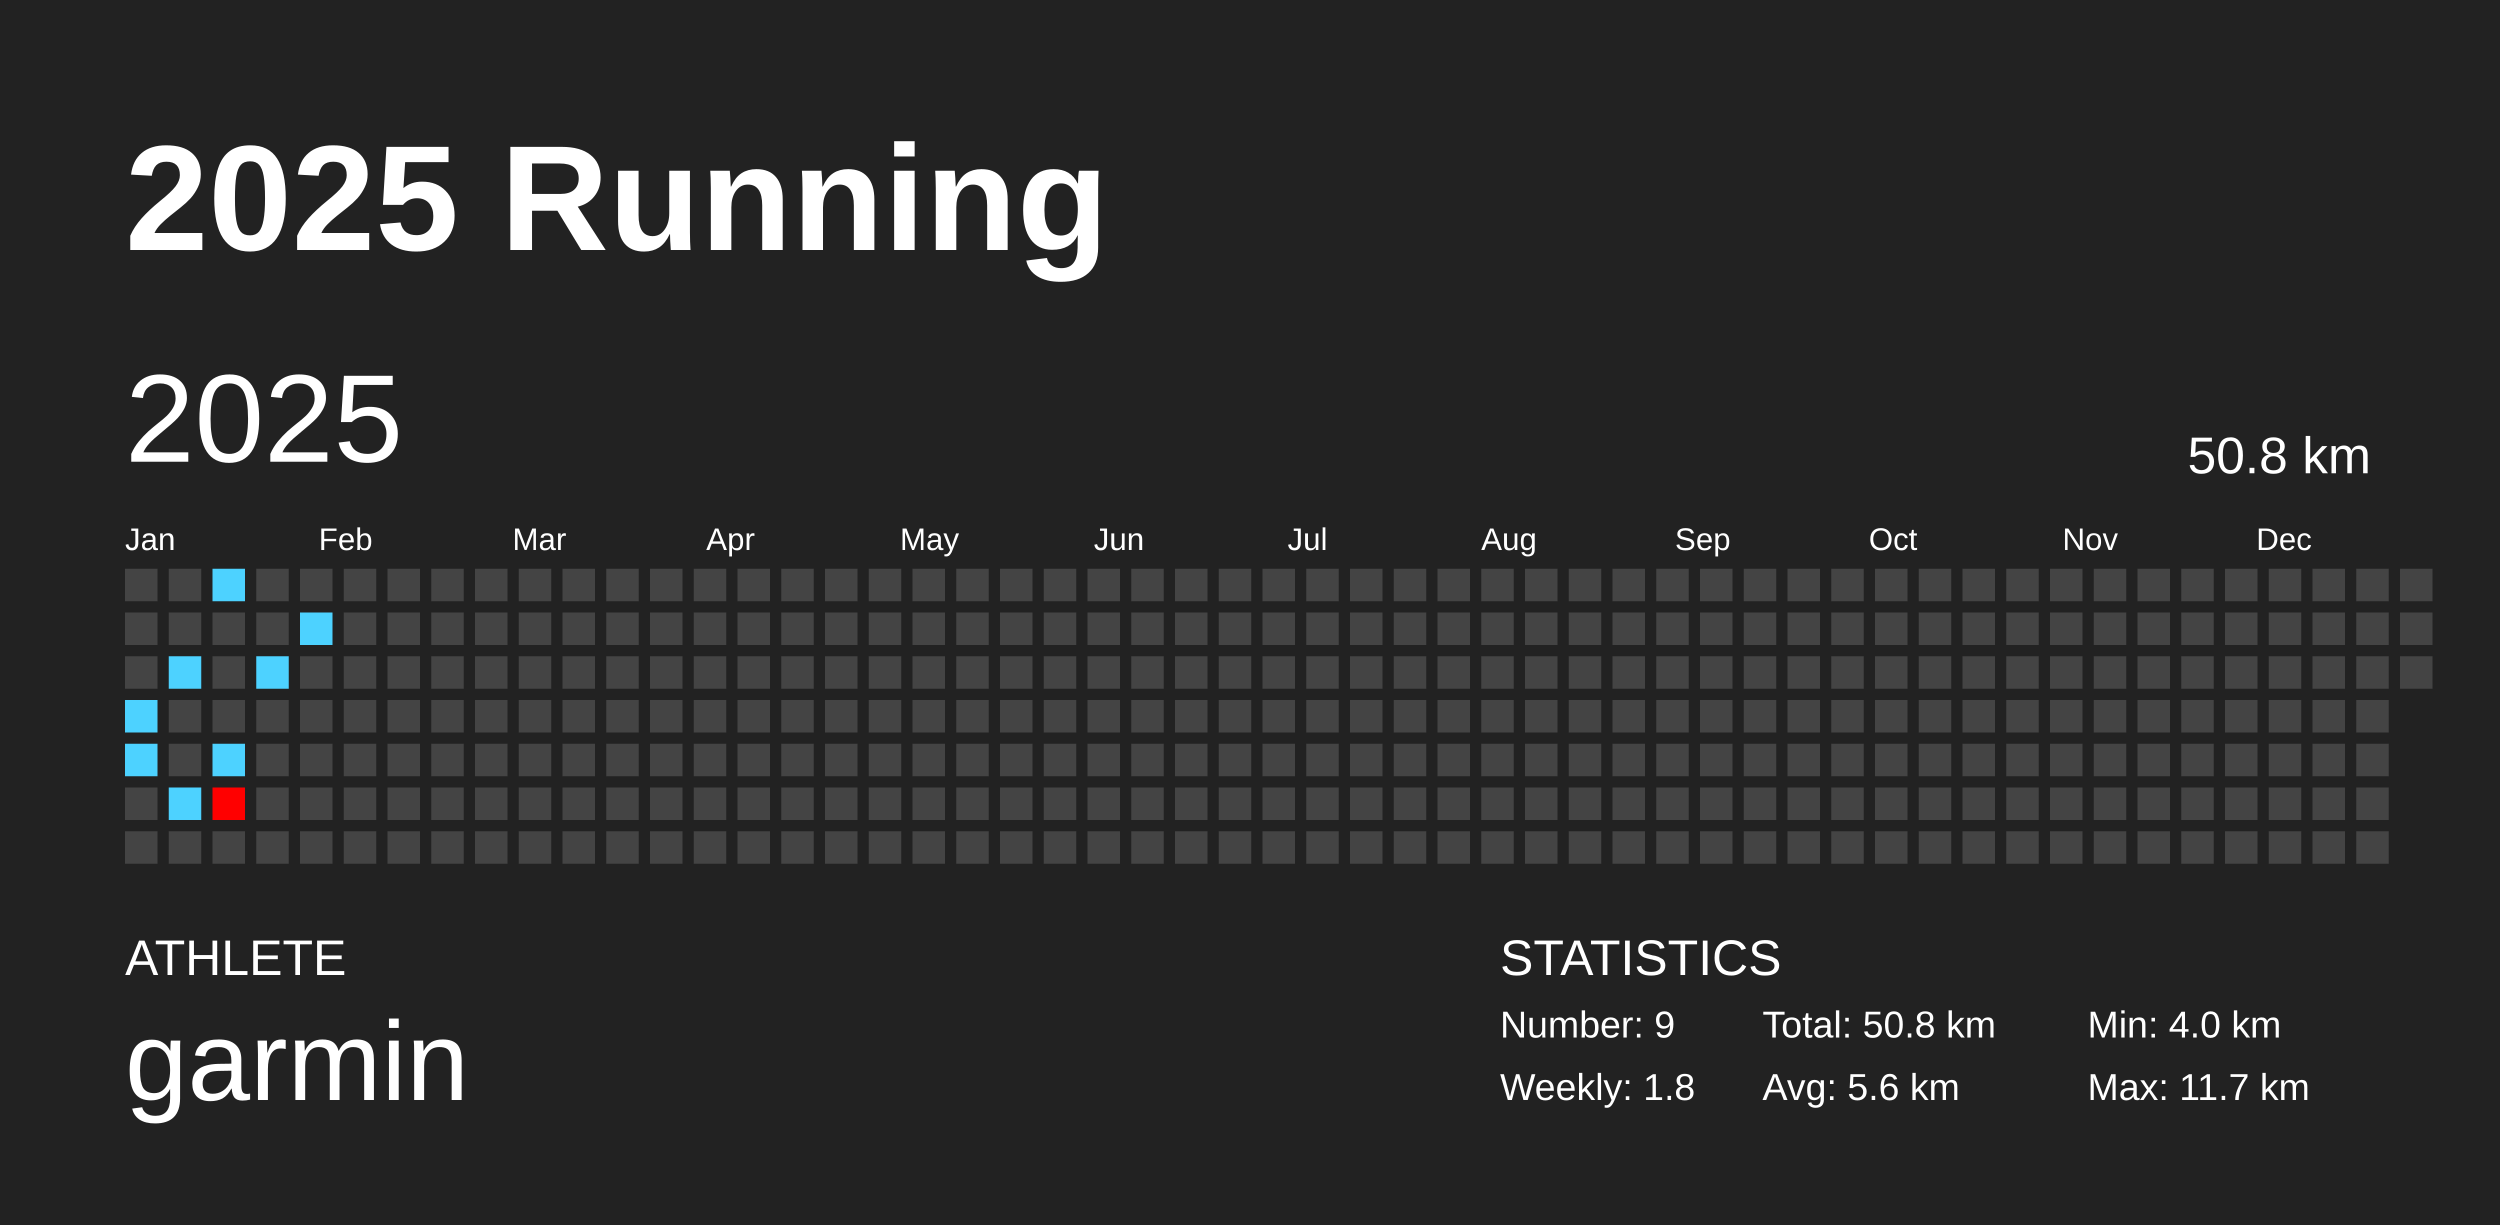
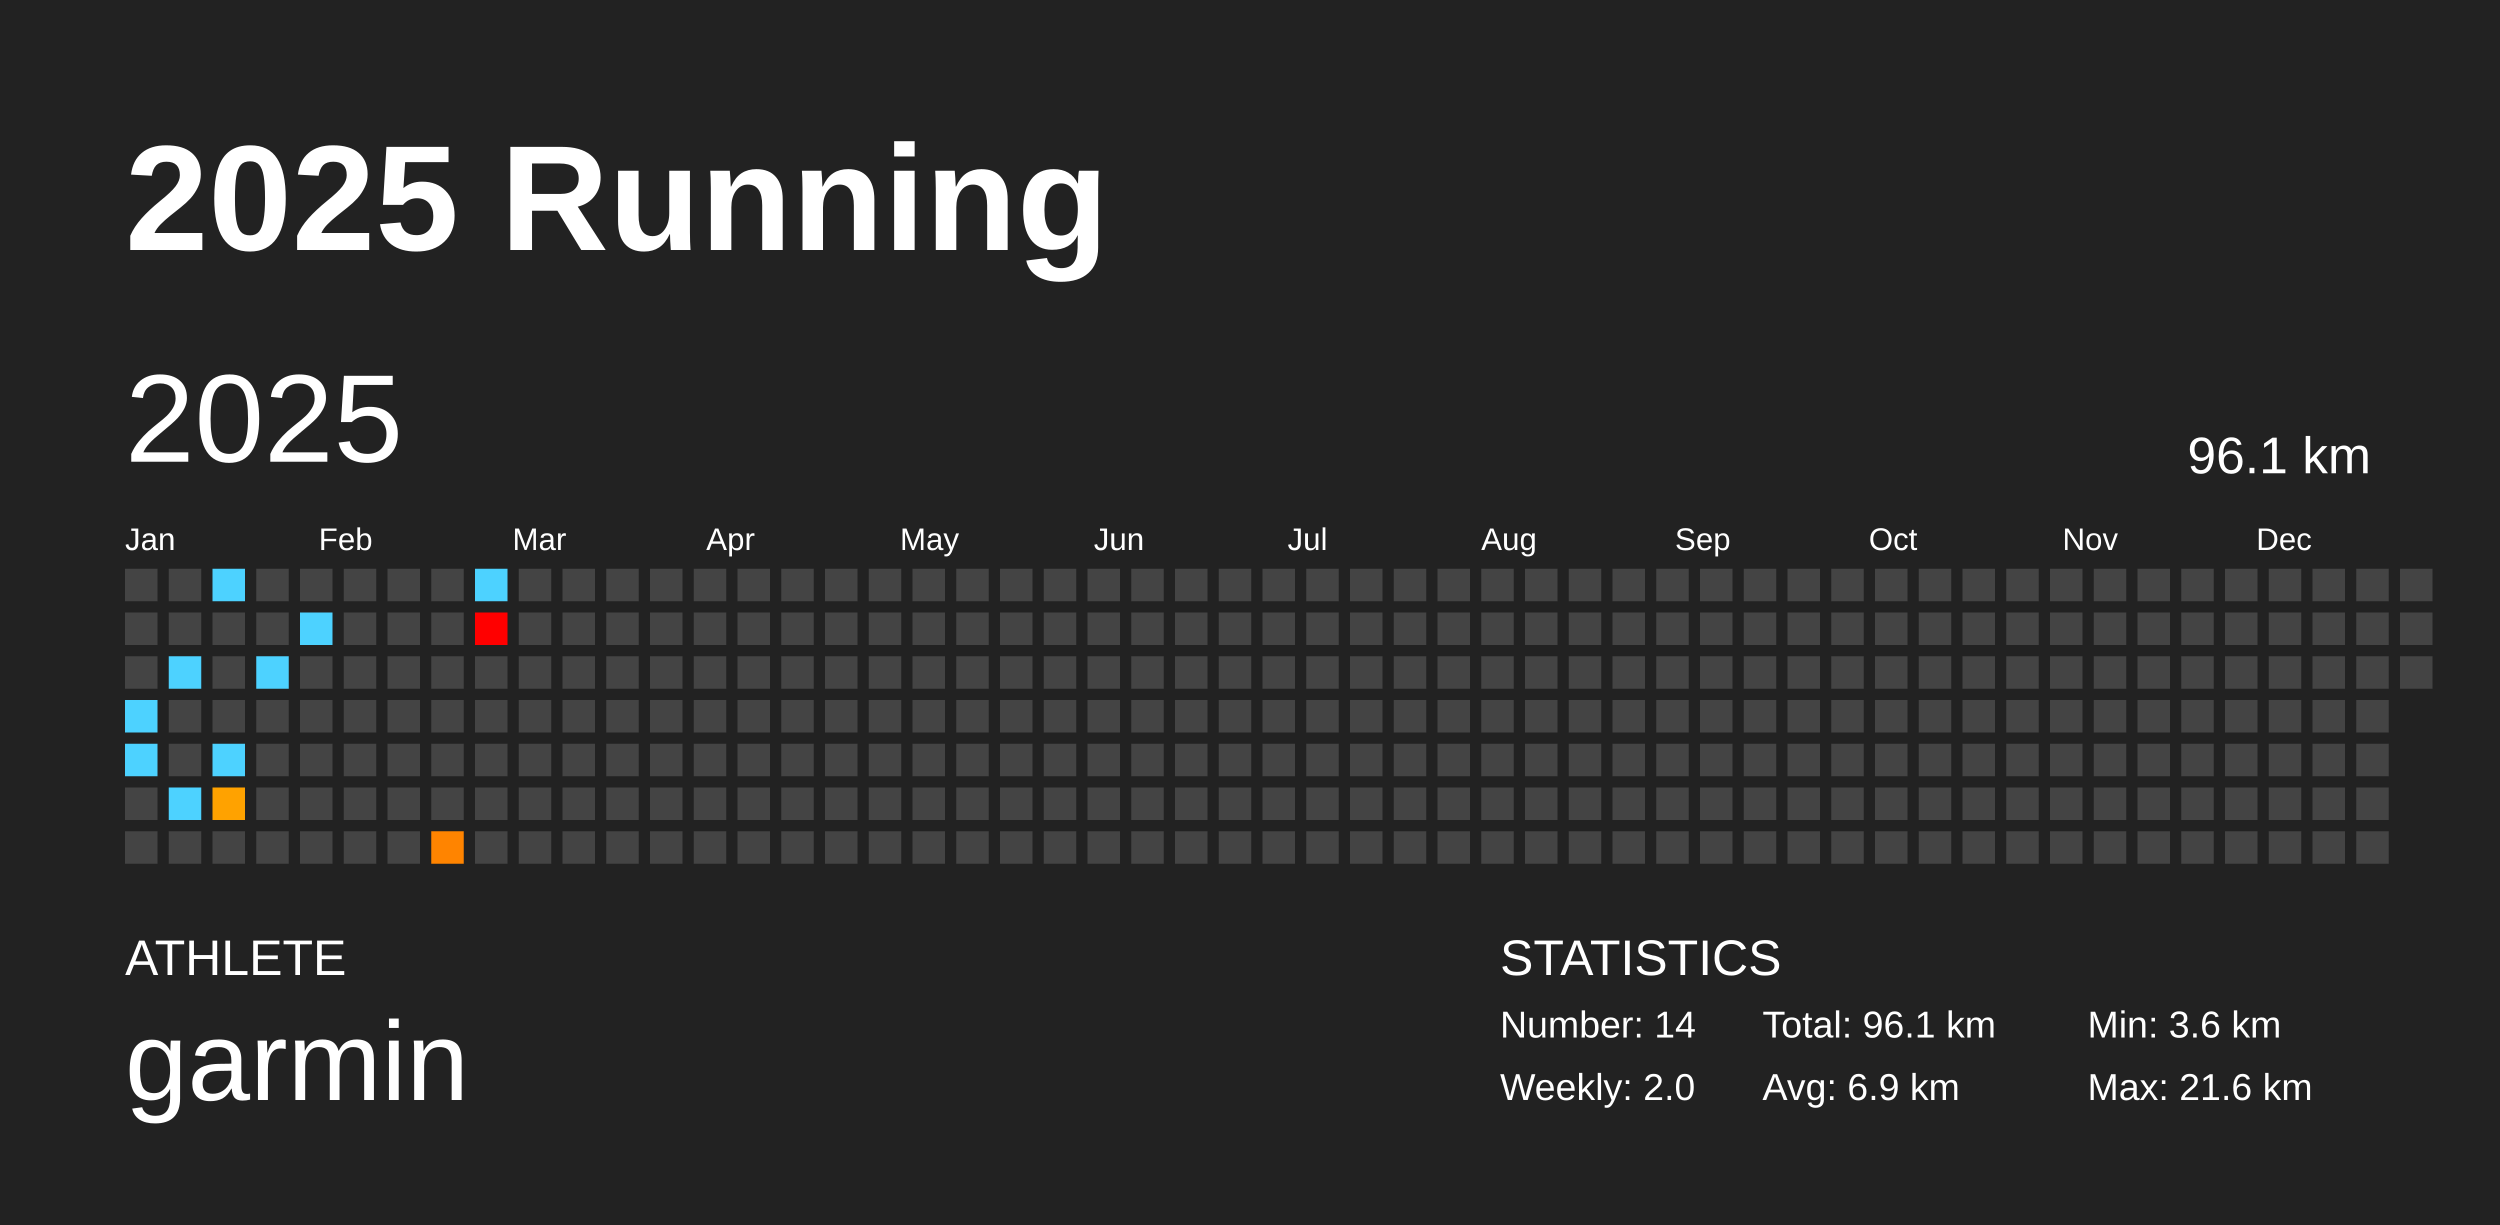
<svg xmlns="http://www.w3.org/2000/svg" baseProfile="full" height="98mm" version="1.1" viewBox="0,0,200,98" width="200mm">
  <defs />
  <rect fill="#222222" height="98" width="200" x="0" y="0" />
  <text fill="#FFFFFF" style="font-size:12px; font-family:Arial; font-weight:bold;" x="10" y="20">2025 Running</text>
  <text fill="#FFFFFF" style="font-size:4px; font-family:Arial" x="10" y="78">ATHLETE</text>
  <text fill="#FFFFFF" style="font-size:9px; font-family:Arial" x="10" y="88">garmin</text>
  <text fill="#FFFFFF" style="font-size:4px; font-family:Arial" x="120" y="78">STATISTICS</text>
-   <text fill="#FFFFFF" style="font-size:3px; font-family:Arial" x="120" y="83">Number: 9</text>
-   <text fill="#FFFFFF" style="font-size:3px; font-family:Arial" x="120" y="88">Weekly: 1.8</text>
-   <text fill="#FFFFFF" style="font-size:3px; font-family:Arial" x="141" y="83">Total: 50.8 km</text>
-   <text fill="#FFFFFF" style="font-size:3px; font-family:Arial" x="141" y="88">Avg: 5.6 km</text>
-   <text fill="#FFFFFF" style="font-size:3px; font-family:Arial" x="167" y="83">Min: 4.0 km</text>
-   <text fill="#FFFFFF" style="font-size:3px; font-family:Arial" x="167" y="88">Max: 11.7 km</text>
+   <text fill="#FFFFFF" style="font-size:3px; font-family:Arial" x="120" y="83">Number: 14</text>
+   <text fill="#FFFFFF" style="font-size:3px; font-family:Arial" x="120" y="88">Weekly: 2.0</text>
+   <text fill="#FFFFFF" style="font-size:3px; font-family:Arial" x="141" y="83">Total: 96.1 km</text>
+   <text fill="#FFFFFF" style="font-size:3px; font-family:Arial" x="141" y="88">Avg: 6.9 km</text>
+   <text fill="#FFFFFF" style="font-size:3px; font-family:Arial" x="167" y="83">Min: 3.6 km</text>
+   <text fill="#FFFFFF" style="font-size:3px; font-family:Arial" x="167" y="88">Max: 21.6 km</text>
  <text dominant-baseline="hanging" fill="#FFFFFF" style="font-size:10.0px; font-family:Arial;" x="10" y="30">2025</text>
-   <text dominant-baseline="hanging" fill="#FFFFFF" style="font-size:4.125px; font-family:Arial;" x="175" y="35">50.8 km</text>
+   <text dominant-baseline="hanging" fill="#FFFFFF" style="font-size:4.125px; font-family:Arial;" x="175" y="35">96.1 km</text>
  <text fill="#FFFFFF" style="font-size:2.5px; font-family:Arial" x="10.0" y="44">Jan</text>
  <text fill="#FFFFFF" style="font-size:2.5px; font-family:Arial" x="25.5" y="44">Feb</text>
  <text fill="#FFFFFF" style="font-size:2.5px; font-family:Arial" x="41.0" y="44">Mar</text>
  <text fill="#FFFFFF" style="font-size:2.5px; font-family:Arial" x="56.5" y="44">Apr</text>
  <text fill="#FFFFFF" style="font-size:2.5px; font-family:Arial" x="72.0" y="44">May</text>
  <text fill="#FFFFFF" style="font-size:2.5px; font-family:Arial" x="87.5" y="44">Jun</text>
  <text fill="#FFFFFF" style="font-size:2.5px; font-family:Arial" x="103.0" y="44">Jul</text>
  <text fill="#FFFFFF" style="font-size:2.5px; font-family:Arial" x="118.5" y="44">Aug</text>
  <text fill="#FFFFFF" style="font-size:2.5px; font-family:Arial" x="134.0" y="44">Sep</text>
  <text fill="#FFFFFF" style="font-size:2.5px; font-family:Arial" x="149.5" y="44">Oct</text>
  <text fill="#FFFFFF" style="font-size:2.5px; font-family:Arial" x="165.0" y="44">Nov</text>
  <text fill="#FFFFFF" style="font-size:2.5px; font-family:Arial" x="180.5" y="44">Dec</text>
  <rect fill="#444444" height="2.6" width="2.6" x="10.0" y="45.5" />
  <rect fill="#444444" height="2.6" width="2.6" x="10.0" y="49.0" />
  <rect fill="#444444" height="2.6" width="2.6" x="10.0" y="52.5" />
  <rect fill="#4dd2ff" height="2.6" width="2.6" x="10.0" y="56.0" />
  <rect fill="#4dd2ff" height="2.6" width="2.6" x="10.0" y="59.5" />
  <rect fill="#444444" height="2.6" width="2.6" x="10.0" y="63.0" />
  <rect fill="#444444" height="2.6" width="2.6" x="10.0" y="66.5" />
  <rect fill="#444444" height="2.6" width="2.6" x="13.5" y="45.5" />
  <rect fill="#444444" height="2.6" width="2.6" x="13.5" y="49.0" />
  <rect fill="#4dd2ff" height="2.6" width="2.6" x="13.5" y="52.5" />
  <rect fill="#444444" height="2.6" width="2.6" x="13.5" y="56.0" />
  <rect fill="#444444" height="2.6" width="2.6" x="13.5" y="59.5" />
  <rect fill="#4dd2ff" height="2.6" width="2.6" x="13.5" y="63.0" />
  <rect fill="#444444" height="2.6" width="2.6" x="13.5" y="66.5" />
  <rect fill="#4dd2ff" height="2.6" width="2.6" x="17.0" y="45.5" />
  <rect fill="#444444" height="2.6" width="2.6" x="17.0" y="49.0" />
  <rect fill="#444444" height="2.6" width="2.6" x="17.0" y="52.5" />
  <rect fill="#444444" height="2.6" width="2.6" x="17.0" y="56.0" />
  <rect fill="#4dd2ff" height="2.6" width="2.6" x="17.0" y="59.5" />
-   <rect fill="#ff0000" height="2.6" width="2.6" x="17.0" y="63.0" />
+   <rect fill="#ffa200" height="2.6" width="2.6" x="17.0" y="63.0" />
  <rect fill="#444444" height="2.6" width="2.6" x="17.0" y="66.5" />
  <rect fill="#444444" height="2.6" width="2.6" x="20.5" y="45.5" />
  <rect fill="#444444" height="2.6" width="2.6" x="20.5" y="49.0" />
  <rect fill="#4dd2ff" height="2.6" width="2.6" x="20.5" y="52.5" />
  <rect fill="#444444" height="2.6" width="2.6" x="20.5" y="56.0" />
  <rect fill="#444444" height="2.6" width="2.6" x="20.5" y="59.5" />
  <rect fill="#444444" height="2.6" width="2.6" x="20.5" y="63.0" />
  <rect fill="#444444" height="2.6" width="2.6" x="20.5" y="66.5" />
  <rect fill="#444444" height="2.6" width="2.6" x="24.0" y="45.5" />
  <rect fill="#4dd2ff" height="2.6" width="2.6" x="24.0" y="49.0" />
  <rect fill="#444444" height="2.6" width="2.6" x="24.0" y="52.5" />
  <rect fill="#444444" height="2.6" width="2.6" x="24.0" y="56.0" />
  <rect fill="#444444" height="2.6" width="2.6" x="24.0" y="59.5" />
  <rect fill="#444444" height="2.6" width="2.6" x="24.0" y="63.0" />
  <rect fill="#444444" height="2.6" width="2.6" x="24.0" y="66.5" />
  <rect fill="#444444" height="2.6" width="2.6" x="27.5" y="45.5" />
  <rect fill="#444444" height="2.6" width="2.6" x="27.5" y="49.0" />
  <rect fill="#444444" height="2.6" width="2.6" x="27.5" y="52.5" />
  <rect fill="#444444" height="2.6" width="2.6" x="27.5" y="56.0" />
  <rect fill="#444444" height="2.6" width="2.6" x="27.5" y="59.5" />
  <rect fill="#444444" height="2.6" width="2.6" x="27.5" y="63.0" />
  <rect fill="#444444" height="2.6" width="2.6" x="27.5" y="66.5" />
  <rect fill="#444444" height="2.6" width="2.6" x="31.0" y="45.5" />
  <rect fill="#444444" height="2.6" width="2.6" x="31.0" y="49.0" />
  <rect fill="#444444" height="2.6" width="2.6" x="31.0" y="52.5" />
  <rect fill="#444444" height="2.6" width="2.6" x="31.0" y="56.0" />
  <rect fill="#444444" height="2.6" width="2.6" x="31.0" y="59.5" />
  <rect fill="#444444" height="2.6" width="2.6" x="31.0" y="63.0" />
  <rect fill="#444444" height="2.6" width="2.6" x="31.0" y="66.5" />
  <rect fill="#444444" height="2.6" width="2.6" x="34.5" y="45.5" />
  <rect fill="#444444" height="2.6" width="2.6" x="34.5" y="49.0" />
  <rect fill="#444444" height="2.6" width="2.6" x="34.5" y="52.5" />
  <rect fill="#444444" height="2.6" width="2.6" x="34.5" y="56.0" />
  <rect fill="#444444" height="2.6" width="2.6" x="34.5" y="59.5" />
  <rect fill="#444444" height="2.6" width="2.6" x="34.5" y="63.0" />
-   <rect fill="#444444" height="2.6" width="2.6" x="34.5" y="66.5" />
-   <rect fill="#444444" height="2.6" width="2.6" x="38.0" y="45.5" />
-   <rect fill="#444444" height="2.6" width="2.6" x="38.0" y="49.0" />
+   <rect fill="#ff8400" height="2.6" width="2.6" x="34.5" y="66.5" />
+   <rect fill="#4dd2ff" height="2.6" width="2.6" x="38.0" y="45.5" />
+   <rect fill="red" height="2.6" width="2.6" x="38.0" y="49.0" />
  <rect fill="#444444" height="2.6" width="2.6" x="38.0" y="52.5" />
  <rect fill="#444444" height="2.6" width="2.6" x="38.0" y="56.0" />
  <rect fill="#444444" height="2.6" width="2.6" x="38.0" y="59.5" />
  <rect fill="#444444" height="2.6" width="2.6" x="38.0" y="63.0" />
  <rect fill="#444444" height="2.6" width="2.6" x="38.0" y="66.5" />
  <rect fill="#444444" height="2.6" width="2.6" x="41.5" y="45.5" />
  <rect fill="#444444" height="2.6" width="2.6" x="41.5" y="49.0" />
  <rect fill="#444444" height="2.6" width="2.6" x="41.5" y="52.5" />
  <rect fill="#444444" height="2.6" width="2.6" x="41.5" y="56.0" />
  <rect fill="#444444" height="2.6" width="2.6" x="41.5" y="59.5" />
  <rect fill="#444444" height="2.6" width="2.6" x="41.5" y="63.0" />
  <rect fill="#444444" height="2.6" width="2.6" x="41.5" y="66.5" />
  <rect fill="#444444" height="2.6" width="2.6" x="45.0" y="45.5" />
  <rect fill="#444444" height="2.6" width="2.6" x="45.0" y="49.0" />
  <rect fill="#444444" height="2.6" width="2.6" x="45.0" y="52.5" />
  <rect fill="#444444" height="2.6" width="2.6" x="45.0" y="56.0" />
  <rect fill="#444444" height="2.6" width="2.6" x="45.0" y="59.5" />
  <rect fill="#444444" height="2.6" width="2.6" x="45.0" y="63.0" />
  <rect fill="#444444" height="2.6" width="2.6" x="45.0" y="66.5" />
  <rect fill="#444444" height="2.6" width="2.6" x="48.5" y="45.5" />
  <rect fill="#444444" height="2.6" width="2.6" x="48.5" y="49.0" />
  <rect fill="#444444" height="2.6" width="2.6" x="48.5" y="52.5" />
  <rect fill="#444444" height="2.6" width="2.6" x="48.5" y="56.0" />
  <rect fill="#444444" height="2.6" width="2.6" x="48.5" y="59.5" />
  <rect fill="#444444" height="2.6" width="2.6" x="48.5" y="63.0" />
  <rect fill="#444444" height="2.6" width="2.6" x="48.5" y="66.5" />
  <rect fill="#444444" height="2.6" width="2.6" x="52.0" y="45.5" />
  <rect fill="#444444" height="2.6" width="2.6" x="52.0" y="49.0" />
  <rect fill="#444444" height="2.6" width="2.6" x="52.0" y="52.5" />
  <rect fill="#444444" height="2.6" width="2.6" x="52.0" y="56.0" />
  <rect fill="#444444" height="2.6" width="2.6" x="52.0" y="59.5" />
  <rect fill="#444444" height="2.6" width="2.6" x="52.0" y="63.0" />
  <rect fill="#444444" height="2.6" width="2.6" x="52.0" y="66.5" />
  <rect fill="#444444" height="2.6" width="2.6" x="55.5" y="45.5" />
  <rect fill="#444444" height="2.6" width="2.6" x="55.5" y="49.0" />
  <rect fill="#444444" height="2.6" width="2.6" x="55.5" y="52.5" />
  <rect fill="#444444" height="2.6" width="2.6" x="55.5" y="56.0" />
  <rect fill="#444444" height="2.6" width="2.6" x="55.5" y="59.5" />
  <rect fill="#444444" height="2.6" width="2.6" x="55.5" y="63.0" />
  <rect fill="#444444" height="2.6" width="2.6" x="55.5" y="66.5" />
  <rect fill="#444444" height="2.6" width="2.6" x="59.0" y="45.5" />
  <rect fill="#444444" height="2.6" width="2.6" x="59.0" y="49.0" />
  <rect fill="#444444" height="2.6" width="2.6" x="59.0" y="52.5" />
  <rect fill="#444444" height="2.6" width="2.6" x="59.0" y="56.0" />
  <rect fill="#444444" height="2.6" width="2.6" x="59.0" y="59.5" />
  <rect fill="#444444" height="2.6" width="2.6" x="59.0" y="63.0" />
  <rect fill="#444444" height="2.6" width="2.6" x="59.0" y="66.5" />
  <rect fill="#444444" height="2.6" width="2.6" x="62.5" y="45.5" />
  <rect fill="#444444" height="2.6" width="2.6" x="62.5" y="49.0" />
  <rect fill="#444444" height="2.6" width="2.6" x="62.5" y="52.5" />
  <rect fill="#444444" height="2.6" width="2.6" x="62.5" y="56.0" />
  <rect fill="#444444" height="2.6" width="2.6" x="62.5" y="59.5" />
  <rect fill="#444444" height="2.6" width="2.6" x="62.5" y="63.0" />
  <rect fill="#444444" height="2.6" width="2.6" x="62.5" y="66.5" />
  <rect fill="#444444" height="2.6" width="2.6" x="66.0" y="45.5" />
  <rect fill="#444444" height="2.6" width="2.6" x="66.0" y="49.0" />
  <rect fill="#444444" height="2.6" width="2.6" x="66.0" y="52.5" />
  <rect fill="#444444" height="2.6" width="2.6" x="66.0" y="56.0" />
  <rect fill="#444444" height="2.6" width="2.6" x="66.0" y="59.5" />
  <rect fill="#444444" height="2.6" width="2.6" x="66.0" y="63.0" />
  <rect fill="#444444" height="2.6" width="2.6" x="66.0" y="66.5" />
  <rect fill="#444444" height="2.6" width="2.6" x="69.5" y="45.5" />
  <rect fill="#444444" height="2.6" width="2.6" x="69.5" y="49.0" />
  <rect fill="#444444" height="2.6" width="2.6" x="69.5" y="52.5" />
  <rect fill="#444444" height="2.6" width="2.6" x="69.5" y="56.0" />
  <rect fill="#444444" height="2.6" width="2.6" x="69.5" y="59.5" />
  <rect fill="#444444" height="2.6" width="2.6" x="69.5" y="63.0" />
  <rect fill="#444444" height="2.6" width="2.6" x="69.5" y="66.5" />
  <rect fill="#444444" height="2.6" width="2.6" x="73.0" y="45.5" />
  <rect fill="#444444" height="2.6" width="2.6" x="73.0" y="49.0" />
  <rect fill="#444444" height="2.6" width="2.6" x="73.0" y="52.5" />
  <rect fill="#444444" height="2.6" width="2.6" x="73.0" y="56.0" />
  <rect fill="#444444" height="2.6" width="2.6" x="73.0" y="59.5" />
  <rect fill="#444444" height="2.6" width="2.6" x="73.0" y="63.0" />
  <rect fill="#444444" height="2.6" width="2.6" x="73.0" y="66.5" />
  <rect fill="#444444" height="2.6" width="2.6" x="76.5" y="45.5" />
  <rect fill="#444444" height="2.6" width="2.6" x="76.5" y="49.0" />
  <rect fill="#444444" height="2.6" width="2.6" x="76.5" y="52.5" />
  <rect fill="#444444" height="2.6" width="2.6" x="76.5" y="56.0" />
  <rect fill="#444444" height="2.6" width="2.6" x="76.5" y="59.5" />
  <rect fill="#444444" height="2.6" width="2.6" x="76.5" y="63.0" />
  <rect fill="#444444" height="2.6" width="2.6" x="76.5" y="66.5" />
  <rect fill="#444444" height="2.6" width="2.6" x="80.0" y="45.5" />
  <rect fill="#444444" height="2.6" width="2.6" x="80.0" y="49.0" />
  <rect fill="#444444" height="2.6" width="2.6" x="80.0" y="52.5" />
  <rect fill="#444444" height="2.6" width="2.6" x="80.0" y="56.0" />
  <rect fill="#444444" height="2.6" width="2.6" x="80.0" y="59.5" />
  <rect fill="#444444" height="2.6" width="2.6" x="80.0" y="63.0" />
  <rect fill="#444444" height="2.6" width="2.6" x="80.0" y="66.5" />
  <rect fill="#444444" height="2.6" width="2.6" x="83.5" y="45.5" />
  <rect fill="#444444" height="2.6" width="2.6" x="83.5" y="49.0" />
  <rect fill="#444444" height="2.6" width="2.6" x="83.5" y="52.5" />
  <rect fill="#444444" height="2.6" width="2.6" x="83.5" y="56.0" />
  <rect fill="#444444" height="2.6" width="2.6" x="83.5" y="59.5" />
  <rect fill="#444444" height="2.6" width="2.6" x="83.5" y="63.0" />
  <rect fill="#444444" height="2.6" width="2.6" x="83.5" y="66.5" />
  <rect fill="#444444" height="2.6" width="2.6" x="87.0" y="45.5" />
  <rect fill="#444444" height="2.6" width="2.6" x="87.0" y="49.0" />
  <rect fill="#444444" height="2.6" width="2.6" x="87.0" y="52.5" />
  <rect fill="#444444" height="2.6" width="2.6" x="87.0" y="56.0" />
  <rect fill="#444444" height="2.6" width="2.6" x="87.0" y="59.5" />
  <rect fill="#444444" height="2.6" width="2.6" x="87.0" y="63.0" />
  <rect fill="#444444" height="2.6" width="2.6" x="87.0" y="66.5" />
  <rect fill="#444444" height="2.6" width="2.6" x="90.5" y="45.5" />
  <rect fill="#444444" height="2.6" width="2.6" x="90.5" y="49.0" />
  <rect fill="#444444" height="2.6" width="2.6" x="90.5" y="52.5" />
  <rect fill="#444444" height="2.6" width="2.6" x="90.5" y="56.0" />
  <rect fill="#444444" height="2.6" width="2.6" x="90.5" y="59.5" />
  <rect fill="#444444" height="2.6" width="2.6" x="90.5" y="63.0" />
  <rect fill="#444444" height="2.6" width="2.6" x="90.5" y="66.5" />
  <rect fill="#444444" height="2.6" width="2.6" x="94.0" y="45.5" />
  <rect fill="#444444" height="2.6" width="2.6" x="94.0" y="49.0" />
  <rect fill="#444444" height="2.6" width="2.6" x="94.0" y="52.5" />
  <rect fill="#444444" height="2.6" width="2.6" x="94.0" y="56.0" />
  <rect fill="#444444" height="2.6" width="2.6" x="94.0" y="59.5" />
  <rect fill="#444444" height="2.6" width="2.6" x="94.0" y="63.0" />
  <rect fill="#444444" height="2.6" width="2.6" x="94.0" y="66.5" />
  <rect fill="#444444" height="2.6" width="2.6" x="97.5" y="45.5" />
  <rect fill="#444444" height="2.6" width="2.6" x="97.5" y="49.0" />
  <rect fill="#444444" height="2.6" width="2.6" x="97.5" y="52.5" />
  <rect fill="#444444" height="2.6" width="2.6" x="97.5" y="56.0" />
  <rect fill="#444444" height="2.6" width="2.6" x="97.5" y="59.5" />
  <rect fill="#444444" height="2.6" width="2.6" x="97.5" y="63.0" />
  <rect fill="#444444" height="2.6" width="2.6" x="97.5" y="66.5" />
  <rect fill="#444444" height="2.6" width="2.6" x="101.0" y="45.5" />
  <rect fill="#444444" height="2.6" width="2.6" x="101.0" y="49.0" />
  <rect fill="#444444" height="2.6" width="2.6" x="101.0" y="52.5" />
  <rect fill="#444444" height="2.6" width="2.6" x="101.0" y="56.0" />
  <rect fill="#444444" height="2.6" width="2.6" x="101.0" y="59.5" />
  <rect fill="#444444" height="2.6" width="2.6" x="101.0" y="63.0" />
  <rect fill="#444444" height="2.6" width="2.6" x="101.0" y="66.5" />
  <rect fill="#444444" height="2.6" width="2.6" x="104.5" y="45.5" />
  <rect fill="#444444" height="2.6" width="2.6" x="104.5" y="49.0" />
  <rect fill="#444444" height="2.6" width="2.6" x="104.5" y="52.5" />
  <rect fill="#444444" height="2.6" width="2.6" x="104.5" y="56.0" />
  <rect fill="#444444" height="2.6" width="2.6" x="104.5" y="59.5" />
  <rect fill="#444444" height="2.6" width="2.6" x="104.5" y="63.0" />
  <rect fill="#444444" height="2.6" width="2.6" x="104.5" y="66.5" />
  <rect fill="#444444" height="2.6" width="2.6" x="108.0" y="45.5" />
  <rect fill="#444444" height="2.6" width="2.6" x="108.0" y="49.0" />
  <rect fill="#444444" height="2.6" width="2.6" x="108.0" y="52.5" />
  <rect fill="#444444" height="2.6" width="2.6" x="108.0" y="56.0" />
  <rect fill="#444444" height="2.6" width="2.6" x="108.0" y="59.5" />
  <rect fill="#444444" height="2.6" width="2.6" x="108.0" y="63.0" />
  <rect fill="#444444" height="2.6" width="2.6" x="108.0" y="66.5" />
  <rect fill="#444444" height="2.6" width="2.6" x="111.5" y="45.5" />
  <rect fill="#444444" height="2.6" width="2.6" x="111.5" y="49.0" />
  <rect fill="#444444" height="2.6" width="2.6" x="111.5" y="52.5" />
  <rect fill="#444444" height="2.6" width="2.6" x="111.5" y="56.0" />
  <rect fill="#444444" height="2.6" width="2.6" x="111.5" y="59.5" />
  <rect fill="#444444" height="2.6" width="2.6" x="111.5" y="63.0" />
  <rect fill="#444444" height="2.6" width="2.6" x="111.5" y="66.5" />
  <rect fill="#444444" height="2.6" width="2.6" x="115.0" y="45.5" />
  <rect fill="#444444" height="2.6" width="2.6" x="115.0" y="49.0" />
  <rect fill="#444444" height="2.6" width="2.6" x="115.0" y="52.5" />
  <rect fill="#444444" height="2.6" width="2.6" x="115.0" y="56.0" />
  <rect fill="#444444" height="2.6" width="2.6" x="115.0" y="59.5" />
  <rect fill="#444444" height="2.6" width="2.6" x="115.0" y="63.0" />
  <rect fill="#444444" height="2.6" width="2.6" x="115.0" y="66.5" />
  <rect fill="#444444" height="2.6" width="2.6" x="118.5" y="45.5" />
  <rect fill="#444444" height="2.6" width="2.6" x="118.5" y="49.0" />
  <rect fill="#444444" height="2.6" width="2.6" x="118.5" y="52.5" />
  <rect fill="#444444" height="2.6" width="2.6" x="118.5" y="56.0" />
  <rect fill="#444444" height="2.6" width="2.6" x="118.5" y="59.5" />
  <rect fill="#444444" height="2.6" width="2.6" x="118.5" y="63.0" />
  <rect fill="#444444" height="2.6" width="2.6" x="118.5" y="66.5" />
  <rect fill="#444444" height="2.6" width="2.6" x="122.0" y="45.5" />
  <rect fill="#444444" height="2.6" width="2.6" x="122.0" y="49.0" />
  <rect fill="#444444" height="2.6" width="2.6" x="122.0" y="52.5" />
  <rect fill="#444444" height="2.6" width="2.6" x="122.0" y="56.0" />
  <rect fill="#444444" height="2.6" width="2.6" x="122.0" y="59.5" />
  <rect fill="#444444" height="2.6" width="2.6" x="122.0" y="63.0" />
  <rect fill="#444444" height="2.6" width="2.6" x="122.0" y="66.5" />
  <rect fill="#444444" height="2.6" width="2.6" x="125.5" y="45.5" />
  <rect fill="#444444" height="2.6" width="2.6" x="125.5" y="49.0" />
  <rect fill="#444444" height="2.6" width="2.6" x="125.5" y="52.5" />
  <rect fill="#444444" height="2.6" width="2.6" x="125.5" y="56.0" />
  <rect fill="#444444" height="2.6" width="2.6" x="125.5" y="59.5" />
  <rect fill="#444444" height="2.6" width="2.6" x="125.5" y="63.0" />
  <rect fill="#444444" height="2.6" width="2.6" x="125.5" y="66.5" />
  <rect fill="#444444" height="2.6" width="2.6" x="129.0" y="45.5" />
  <rect fill="#444444" height="2.6" width="2.6" x="129.0" y="49.0" />
  <rect fill="#444444" height="2.6" width="2.6" x="129.0" y="52.5" />
  <rect fill="#444444" height="2.6" width="2.6" x="129.0" y="56.0" />
  <rect fill="#444444" height="2.6" width="2.6" x="129.0" y="59.5" />
  <rect fill="#444444" height="2.6" width="2.6" x="129.0" y="63.0" />
  <rect fill="#444444" height="2.6" width="2.6" x="129.0" y="66.5" />
  <rect fill="#444444" height="2.6" width="2.6" x="132.5" y="45.5" />
  <rect fill="#444444" height="2.6" width="2.6" x="132.5" y="49.0" />
  <rect fill="#444444" height="2.6" width="2.6" x="132.5" y="52.5" />
  <rect fill="#444444" height="2.6" width="2.6" x="132.5" y="56.0" />
  <rect fill="#444444" height="2.6" width="2.6" x="132.5" y="59.5" />
  <rect fill="#444444" height="2.6" width="2.6" x="132.5" y="63.0" />
  <rect fill="#444444" height="2.6" width="2.6" x="132.5" y="66.5" />
  <rect fill="#444444" height="2.6" width="2.6" x="136.0" y="45.5" />
  <rect fill="#444444" height="2.6" width="2.6" x="136.0" y="49.0" />
  <rect fill="#444444" height="2.6" width="2.6" x="136.0" y="52.5" />
  <rect fill="#444444" height="2.6" width="2.6" x="136.0" y="56.0" />
  <rect fill="#444444" height="2.6" width="2.6" x="136.0" y="59.5" />
  <rect fill="#444444" height="2.6" width="2.6" x="136.0" y="63.0" />
  <rect fill="#444444" height="2.6" width="2.6" x="136.0" y="66.5" />
  <rect fill="#444444" height="2.6" width="2.6" x="139.5" y="45.5" />
  <rect fill="#444444" height="2.6" width="2.6" x="139.5" y="49.0" />
  <rect fill="#444444" height="2.6" width="2.6" x="139.5" y="52.5" />
  <rect fill="#444444" height="2.6" width="2.6" x="139.5" y="56.0" />
  <rect fill="#444444" height="2.6" width="2.6" x="139.5" y="59.5" />
  <rect fill="#444444" height="2.6" width="2.6" x="139.5" y="63.0" />
  <rect fill="#444444" height="2.6" width="2.6" x="139.5" y="66.5" />
  <rect fill="#444444" height="2.6" width="2.6" x="143.0" y="45.5" />
  <rect fill="#444444" height="2.6" width="2.6" x="143.0" y="49.0" />
  <rect fill="#444444" height="2.6" width="2.6" x="143.0" y="52.5" />
  <rect fill="#444444" height="2.6" width="2.6" x="143.0" y="56.0" />
  <rect fill="#444444" height="2.6" width="2.6" x="143.0" y="59.5" />
  <rect fill="#444444" height="2.6" width="2.6" x="143.0" y="63.0" />
  <rect fill="#444444" height="2.6" width="2.6" x="143.0" y="66.5" />
  <rect fill="#444444" height="2.6" width="2.6" x="146.5" y="45.5" />
  <rect fill="#444444" height="2.6" width="2.6" x="146.5" y="49.0" />
  <rect fill="#444444" height="2.6" width="2.6" x="146.5" y="52.5" />
  <rect fill="#444444" height="2.6" width="2.6" x="146.5" y="56.0" />
  <rect fill="#444444" height="2.6" width="2.6" x="146.5" y="59.5" />
  <rect fill="#444444" height="2.6" width="2.6" x="146.5" y="63.0" />
  <rect fill="#444444" height="2.6" width="2.6" x="146.5" y="66.5" />
  <rect fill="#444444" height="2.6" width="2.6" x="150.0" y="45.5" />
  <rect fill="#444444" height="2.6" width="2.6" x="150.0" y="49.0" />
  <rect fill="#444444" height="2.6" width="2.6" x="150.0" y="52.5" />
  <rect fill="#444444" height="2.6" width="2.6" x="150.0" y="56.0" />
  <rect fill="#444444" height="2.6" width="2.6" x="150.0" y="59.5" />
  <rect fill="#444444" height="2.6" width="2.6" x="150.0" y="63.0" />
  <rect fill="#444444" height="2.6" width="2.6" x="150.0" y="66.5" />
  <rect fill="#444444" height="2.6" width="2.6" x="153.5" y="45.5" />
  <rect fill="#444444" height="2.6" width="2.6" x="153.5" y="49.0" />
  <rect fill="#444444" height="2.6" width="2.6" x="153.5" y="52.5" />
  <rect fill="#444444" height="2.6" width="2.6" x="153.5" y="56.0" />
  <rect fill="#444444" height="2.6" width="2.6" x="153.5" y="59.5" />
  <rect fill="#444444" height="2.6" width="2.6" x="153.5" y="63.0" />
  <rect fill="#444444" height="2.6" width="2.6" x="153.5" y="66.5" />
  <rect fill="#444444" height="2.6" width="2.6" x="157.0" y="45.5" />
  <rect fill="#444444" height="2.6" width="2.6" x="157.0" y="49.0" />
  <rect fill="#444444" height="2.6" width="2.6" x="157.0" y="52.5" />
  <rect fill="#444444" height="2.6" width="2.6" x="157.0" y="56.0" />
  <rect fill="#444444" height="2.6" width="2.6" x="157.0" y="59.5" />
  <rect fill="#444444" height="2.6" width="2.6" x="157.0" y="63.0" />
  <rect fill="#444444" height="2.6" width="2.6" x="157.0" y="66.5" />
  <rect fill="#444444" height="2.6" width="2.6" x="160.5" y="45.5" />
  <rect fill="#444444" height="2.6" width="2.6" x="160.5" y="49.0" />
  <rect fill="#444444" height="2.6" width="2.6" x="160.5" y="52.5" />
  <rect fill="#444444" height="2.6" width="2.6" x="160.5" y="56.0" />
  <rect fill="#444444" height="2.6" width="2.6" x="160.5" y="59.5" />
  <rect fill="#444444" height="2.6" width="2.6" x="160.5" y="63.0" />
  <rect fill="#444444" height="2.6" width="2.6" x="160.5" y="66.5" />
  <rect fill="#444444" height="2.6" width="2.6" x="164.0" y="45.5" />
  <rect fill="#444444" height="2.6" width="2.6" x="164.0" y="49.0" />
  <rect fill="#444444" height="2.6" width="2.6" x="164.0" y="52.5" />
  <rect fill="#444444" height="2.6" width="2.6" x="164.0" y="56.0" />
  <rect fill="#444444" height="2.6" width="2.6" x="164.0" y="59.5" />
  <rect fill="#444444" height="2.6" width="2.6" x="164.0" y="63.0" />
  <rect fill="#444444" height="2.6" width="2.6" x="164.0" y="66.5" />
  <rect fill="#444444" height="2.6" width="2.6" x="167.5" y="45.5" />
  <rect fill="#444444" height="2.6" width="2.6" x="167.5" y="49.0" />
  <rect fill="#444444" height="2.6" width="2.6" x="167.5" y="52.5" />
  <rect fill="#444444" height="2.6" width="2.6" x="167.5" y="56.0" />
  <rect fill="#444444" height="2.6" width="2.6" x="167.5" y="59.5" />
  <rect fill="#444444" height="2.6" width="2.6" x="167.5" y="63.0" />
  <rect fill="#444444" height="2.6" width="2.6" x="167.5" y="66.5" />
  <rect fill="#444444" height="2.6" width="2.6" x="171.0" y="45.5" />
  <rect fill="#444444" height="2.6" width="2.6" x="171.0" y="49.0" />
  <rect fill="#444444" height="2.6" width="2.6" x="171.0" y="52.5" />
  <rect fill="#444444" height="2.6" width="2.6" x="171.0" y="56.0" />
  <rect fill="#444444" height="2.6" width="2.6" x="171.0" y="59.5" />
  <rect fill="#444444" height="2.6" width="2.6" x="171.0" y="63.0" />
  <rect fill="#444444" height="2.6" width="2.6" x="171.0" y="66.5" />
  <rect fill="#444444" height="2.6" width="2.6" x="174.5" y="45.5" />
  <rect fill="#444444" height="2.6" width="2.6" x="174.5" y="49.0" />
  <rect fill="#444444" height="2.6" width="2.6" x="174.5" y="52.5" />
  <rect fill="#444444" height="2.6" width="2.6" x="174.5" y="56.0" />
  <rect fill="#444444" height="2.6" width="2.6" x="174.5" y="59.5" />
  <rect fill="#444444" height="2.6" width="2.6" x="174.5" y="63.0" />
  <rect fill="#444444" height="2.6" width="2.6" x="174.5" y="66.5" />
  <rect fill="#444444" height="2.6" width="2.6" x="178.0" y="45.5" />
  <rect fill="#444444" height="2.6" width="2.6" x="178.0" y="49.0" />
  <rect fill="#444444" height="2.6" width="2.6" x="178.0" y="52.5" />
  <rect fill="#444444" height="2.6" width="2.6" x="178.0" y="56.0" />
  <rect fill="#444444" height="2.6" width="2.6" x="178.0" y="59.5" />
  <rect fill="#444444" height="2.6" width="2.6" x="178.0" y="63.0" />
  <rect fill="#444444" height="2.6" width="2.6" x="178.0" y="66.5" />
  <rect fill="#444444" height="2.6" width="2.6" x="181.5" y="45.5" />
  <rect fill="#444444" height="2.6" width="2.6" x="181.5" y="49.0" />
  <rect fill="#444444" height="2.6" width="2.6" x="181.5" y="52.5" />
  <rect fill="#444444" height="2.6" width="2.6" x="181.5" y="56.0" />
  <rect fill="#444444" height="2.6" width="2.6" x="181.5" y="59.5" />
  <rect fill="#444444" height="2.6" width="2.6" x="181.5" y="63.0" />
  <rect fill="#444444" height="2.6" width="2.6" x="181.5" y="66.5" />
  <rect fill="#444444" height="2.6" width="2.6" x="185.0" y="45.5" />
  <rect fill="#444444" height="2.6" width="2.6" x="185.0" y="49.0" />
  <rect fill="#444444" height="2.6" width="2.6" x="185.0" y="52.5" />
  <rect fill="#444444" height="2.6" width="2.6" x="185.0" y="56.0" />
  <rect fill="#444444" height="2.6" width="2.6" x="185.0" y="59.5" />
  <rect fill="#444444" height="2.6" width="2.6" x="185.0" y="63.0" />
  <rect fill="#444444" height="2.6" width="2.6" x="185.0" y="66.5" />
  <rect fill="#444444" height="2.6" width="2.6" x="188.5" y="45.5" />
  <rect fill="#444444" height="2.6" width="2.6" x="188.5" y="49.0" />
  <rect fill="#444444" height="2.6" width="2.6" x="188.5" y="52.5" />
  <rect fill="#444444" height="2.6" width="2.6" x="188.5" y="56.0" />
  <rect fill="#444444" height="2.6" width="2.6" x="188.5" y="59.5" />
  <rect fill="#444444" height="2.6" width="2.6" x="188.5" y="63.0" />
  <rect fill="#444444" height="2.6" width="2.6" x="188.5" y="66.5" />
  <rect fill="#444444" height="2.6" width="2.6" x="192.0" y="45.5" />
  <rect fill="#444444" height="2.6" width="2.6" x="192.0" y="49.0" />
  <rect fill="#444444" height="2.6" width="2.6" x="192.0" y="52.5" />
</svg>
